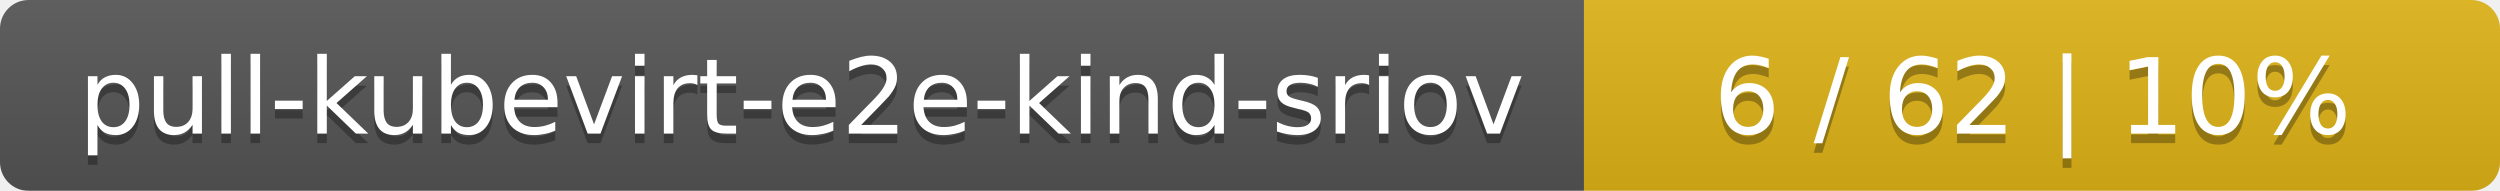
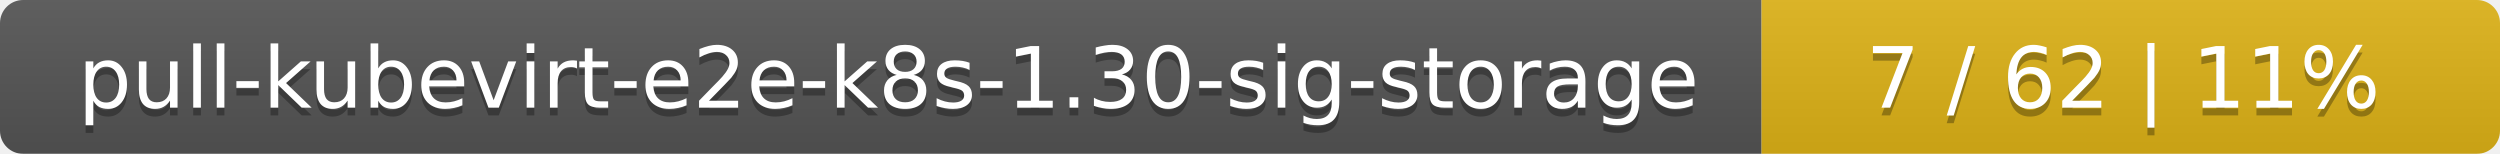
- <svg xmlns="http://www.w3.org/2000/svg" width="262" height="20">
+ <svg xmlns="http://www.w3.org/2000/svg" width="325" height="20">
  <linearGradient id="smooth" x2="0" y2="100%">
    <stop offset="0" stop-color="#bbb" stop-opacity=".1" />
    <stop offset="1" stop-opacity=".1" />
  </linearGradient>
  <mask id="round">
-     <rect width="262" height="20" rx="3" fill="#fff" />
+     <rect width="325" height="20" rx="3" fill="#fff" />
  </mask>
  <g mask="url(#round)">
-     <rect width="166" height="20" fill="#555" />
-     <rect x="166" width="96" height="20" fill="#dfb317" />
-     <rect width="262" height="20" fill="url(#smooth)" />
+     <rect width="229" height="20" fill="#555" />
+     <rect x="229" width="96" height="20" fill="#dfb317" />
+     <rect width="325" height="20" fill="url(#smooth)" />
  </g>
  <g fill="#fff" text-anchor="middle" font-family="DejaVu Sans,Verdana,Geneva,sans-serif" font-size="11">
-     <text x="84" y="15" fill="#010101" fill-opacity=".3">pull-kubevirt-e2e-kind-sriov</text>
-     <text x="84" y="14">pull-kubevirt-e2e-kind-sriov</text>
-     <text x="213" y="15" fill="#010101" fill-opacity=".3">6 / 62    |    10%</text>
-     <text x="213" y="14">6 / 62    |    10%</text>
+     <text x="115.5" y="15" fill="#010101" fill-opacity=".3">pull-kubevirt-e2e-k8s-1.30-sig-storage</text>
+     <text x="115.5" y="14">pull-kubevirt-e2e-k8s-1.30-sig-storage</text>
+     <text x="276" y="15" fill="#010101" fill-opacity=".3">7 / 62    |    11%</text>
+     <text x="276" y="14">7 / 62    |    11%</text>
  </g>
</svg>
